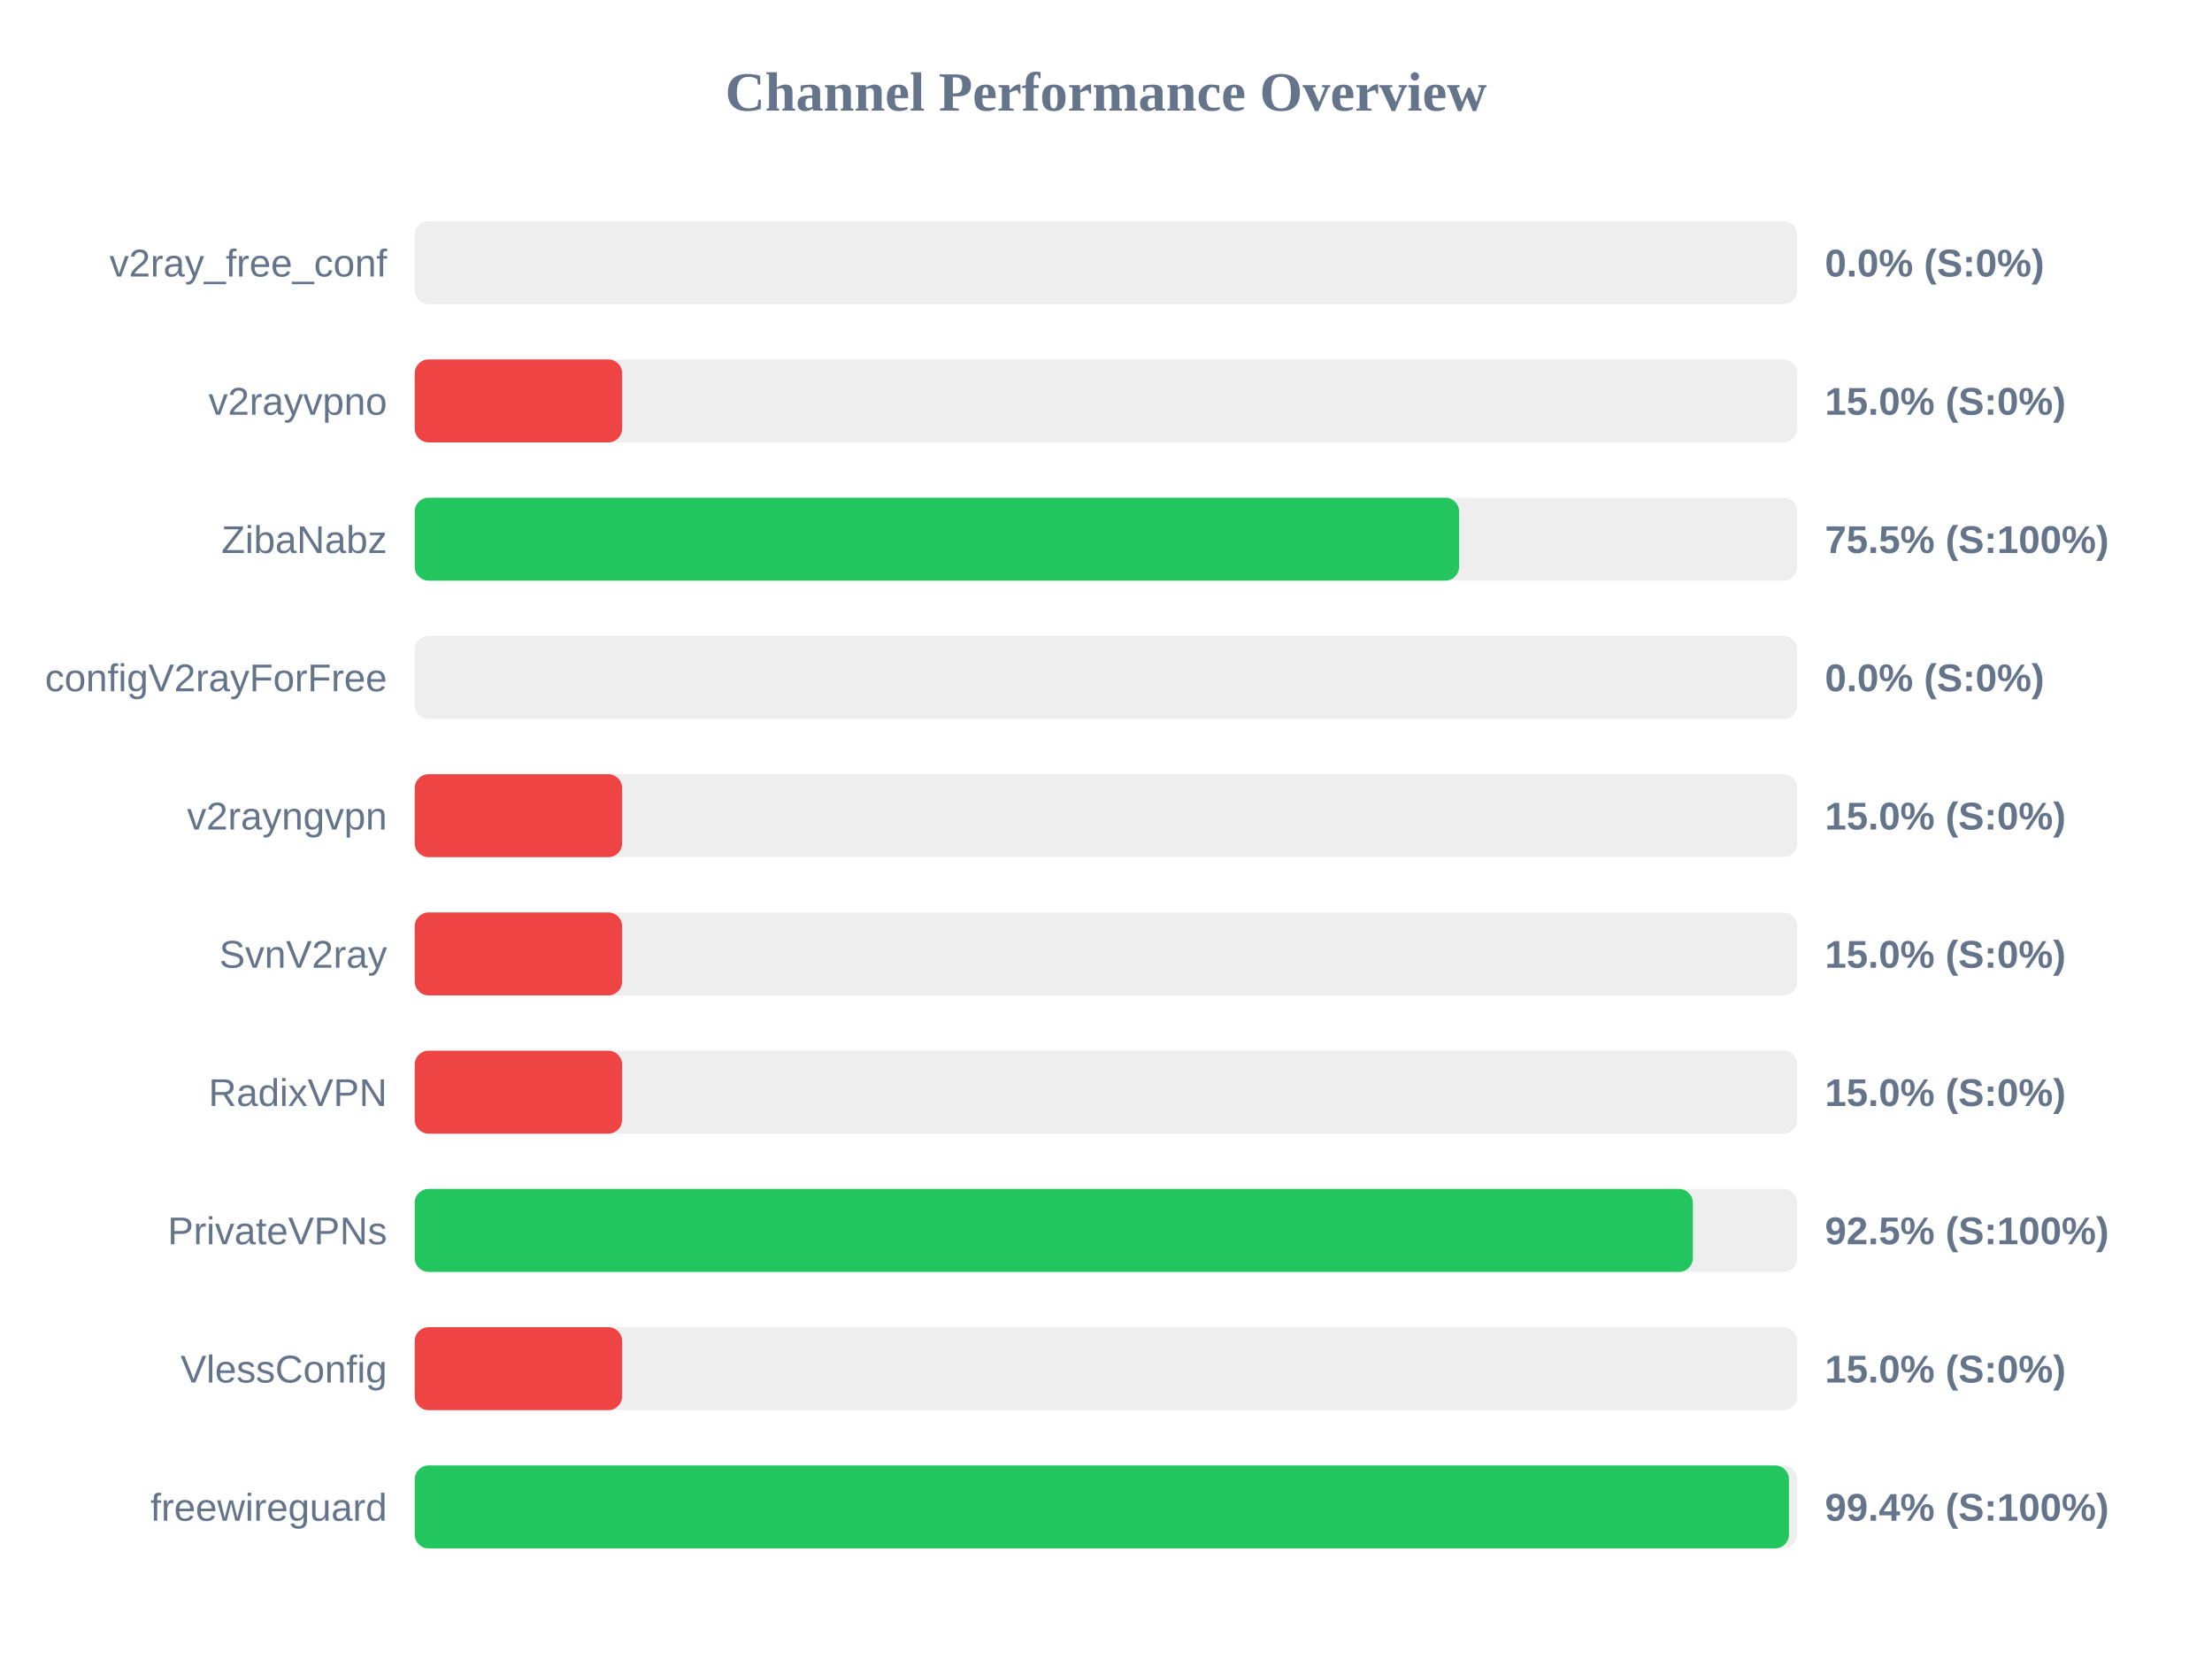
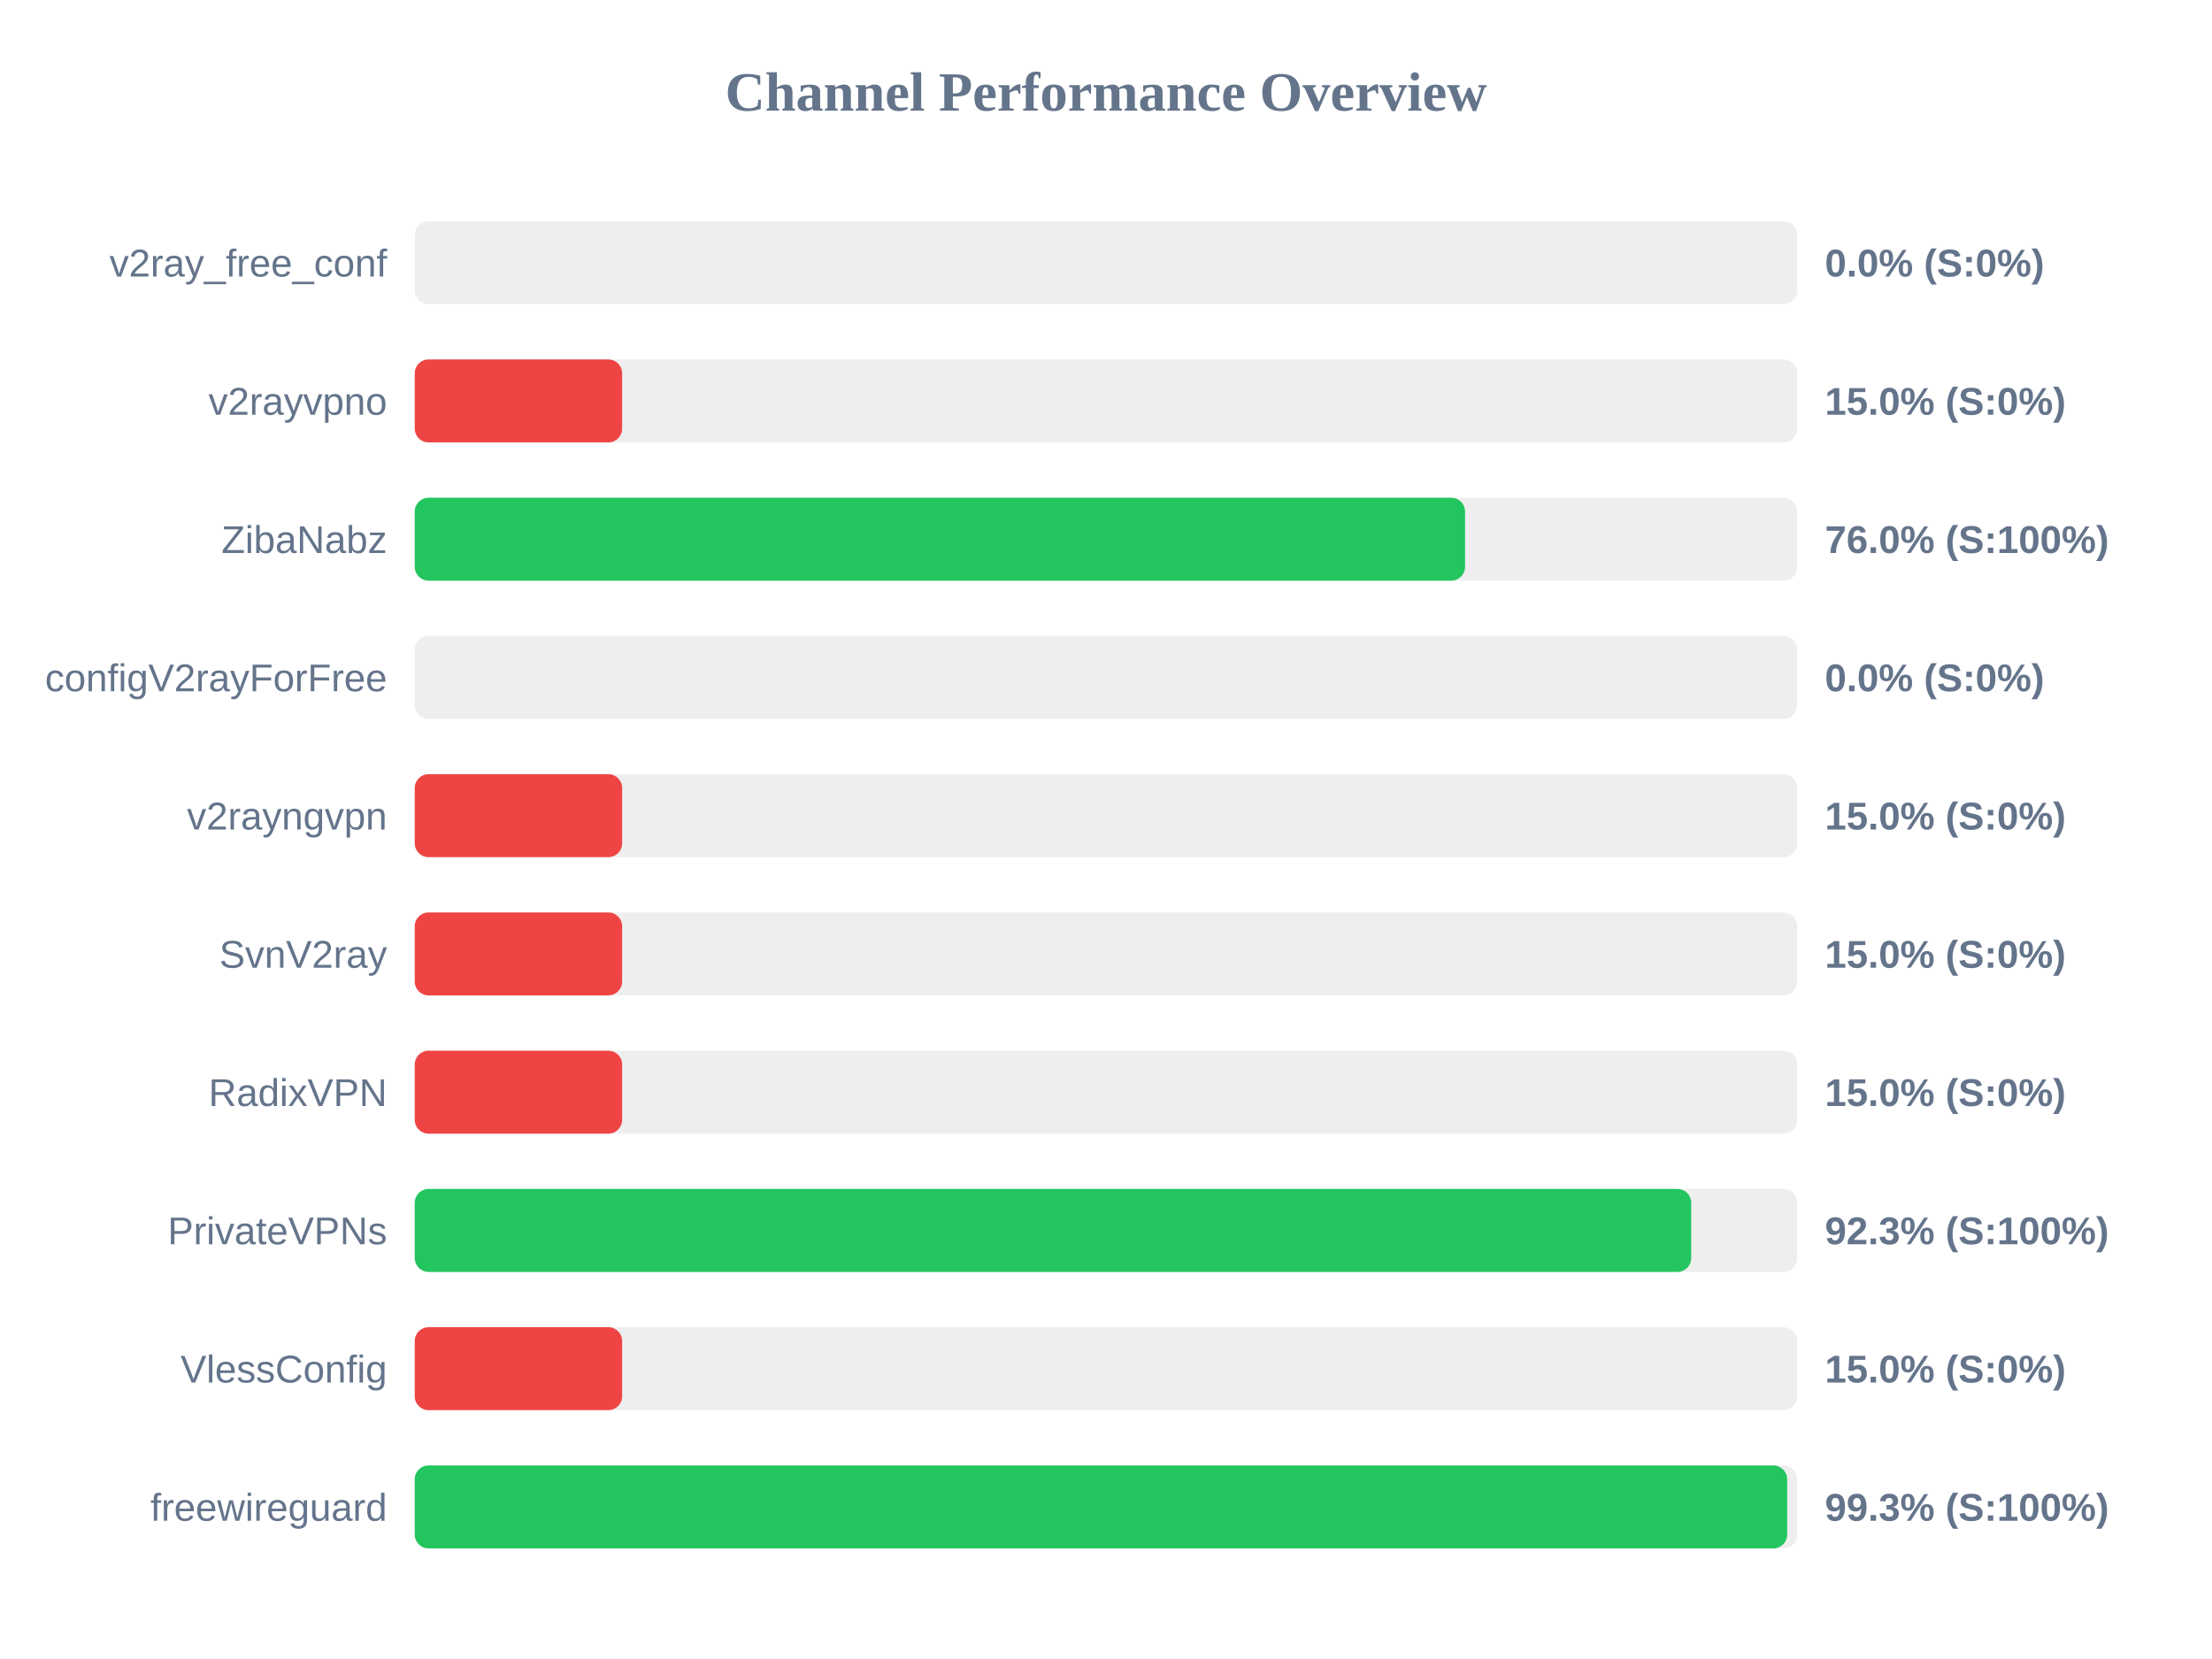
<svg xmlns="http://www.w3.org/2000/svg" width="800" height="600" version="1.1">
  <style>
        .row { font: 14px Arial; fill: #64748b; }
        .score { font: bold 14px Arial; fill: #64748b; }
    </style>
  <text x="400" y="40" text-anchor="middle" font-size="20px" font-weight="bold" fill="#64748b">Channel Performance Overview</text>
  <rect x="150" y="80" width="500" height="30" fill="#eee" rx="5" />
  <rect x="150" y="80" width="0.0" height="30" fill="#ef4444" rx="5" />
  <text x="140" y="100" text-anchor="end" class="row">v2ray_free_conf</text>
  <text x="660" y="100" text-anchor="start" class="score">0.0% (S:0%)</text>
  <rect x="150" y="130" width="500" height="30" fill="#eee" rx="5" />
  <rect x="150" y="130" width="75.0" height="30" fill="#ef4444" rx="5" />
  <text x="140" y="150" text-anchor="end" class="row">v2rayvpno</text>
  <text x="660" y="150" text-anchor="start" class="score">15.0% (S:0%)</text>
  <rect x="150" y="180" width="500" height="30" fill="#eee" rx="5" />
-   <rect x="150" y="180" width="377.7" height="30" fill="#22c55e" rx="5" />
+   <rect x="150" y="180" width="379.85" height="30" fill="#22c55e" rx="5" />
  <text x="140" y="200" text-anchor="end" class="row">ZibaNabz</text>
-   <text x="660" y="200" text-anchor="start" class="score">75.5% (S:100%)</text>
+   <text x="660" y="200" text-anchor="start" class="score">76.0% (S:100%)</text>
  <rect x="150" y="230" width="500" height="30" fill="#eee" rx="5" />
  <rect x="150" y="230" width="0.0" height="30" fill="#ef4444" rx="5" />
  <text x="140" y="250" text-anchor="end" class="row">configV2rayForFree</text>
  <text x="660" y="250" text-anchor="start" class="score">0.0% (S:0%)</text>
  <rect x="150" y="280" width="500" height="30" fill="#eee" rx="5" />
  <rect x="150" y="280" width="75.0" height="30" fill="#ef4444" rx="5" />
  <text x="140" y="300" text-anchor="end" class="row">v2rayngvpn</text>
  <text x="660" y="300" text-anchor="start" class="score">15.0% (S:0%)</text>
  <rect x="150" y="330" width="500" height="30" fill="#eee" rx="5" />
  <rect x="150" y="330" width="75.0" height="30" fill="#ef4444" rx="5" />
  <text x="140" y="350" text-anchor="end" class="row">SvnV2ray</text>
  <text x="660" y="350" text-anchor="start" class="score">15.0% (S:0%)</text>
  <rect x="150" y="380" width="500" height="30" fill="#eee" rx="5" />
  <rect x="150" y="380" width="75.0" height="30" fill="#ef4444" rx="5" />
  <text x="140" y="400" text-anchor="end" class="row">RadixVPN</text>
  <text x="660" y="400" text-anchor="start" class="score">15.0% (S:0%)</text>
  <rect x="150" y="430" width="500" height="30" fill="#eee" rx="5" />
-   <rect x="150" y="430" width="462.25" height="30" fill="#22c55e" rx="5" />
+   <rect x="150" y="430" width="461.65" height="30" fill="#22c55e" rx="5" />
  <text x="140" y="450" text-anchor="end" class="row">PrivateVPNs</text>
-   <text x="660" y="450" text-anchor="start" class="score">92.5% (S:100%)</text>
+   <text x="660" y="450" text-anchor="start" class="score">92.3% (S:100%)</text>
  <rect x="150" y="480" width="500" height="30" fill="#eee" rx="5" />
  <rect x="150" y="480" width="75.0" height="30" fill="#ef4444" rx="5" />
  <text x="140" y="500" text-anchor="end" class="row">VlessConfig</text>
  <text x="660" y="500" text-anchor="start" class="score">15.0% (S:0%)</text>
  <rect x="150" y="530" width="500" height="30" fill="#eee" rx="5" />
-   <rect x="150" y="530" width="497.0" height="30" fill="#22c55e" rx="5" />
+   <rect x="150" y="530" width="496.35" height="30" fill="#22c55e" rx="5" />
  <text x="140" y="550" text-anchor="end" class="row">freewireguard</text>
-   <text x="660" y="550" text-anchor="start" class="score">99.4% (S:100%)</text>
+   <text x="660" y="550" text-anchor="start" class="score">99.3% (S:100%)</text>
</svg>
